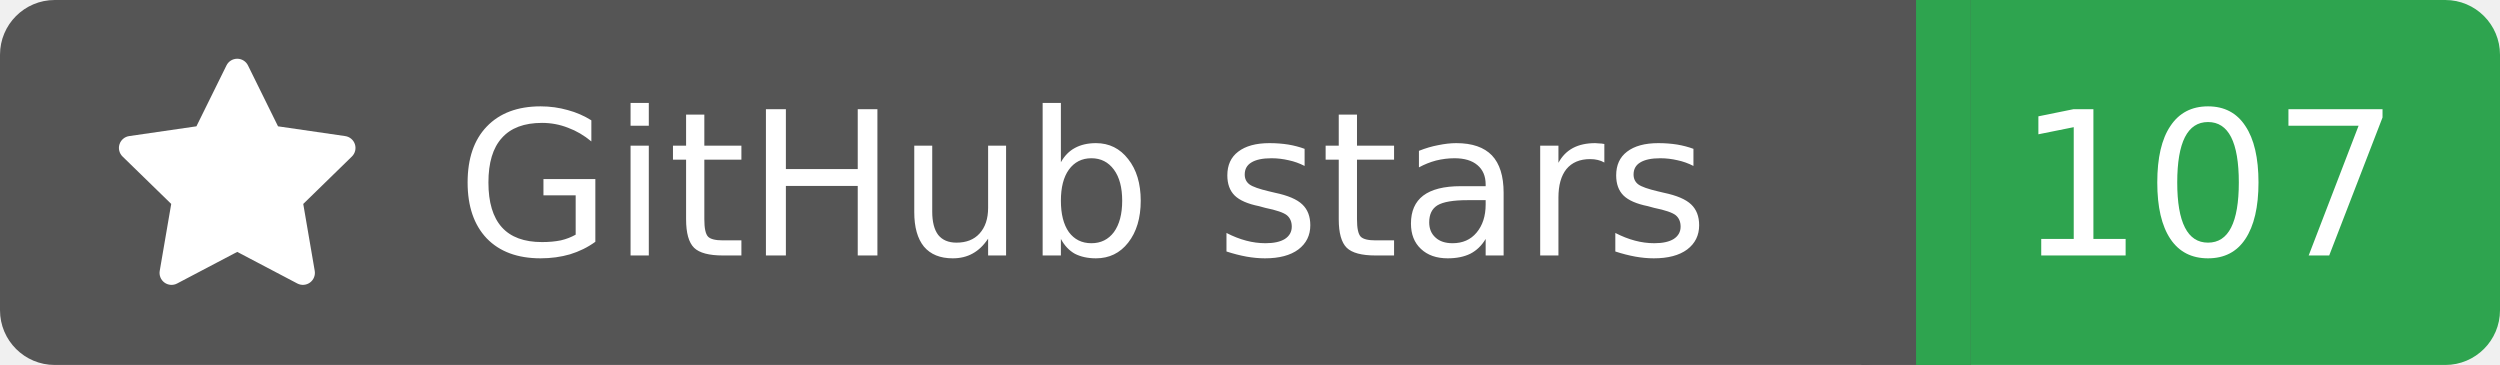
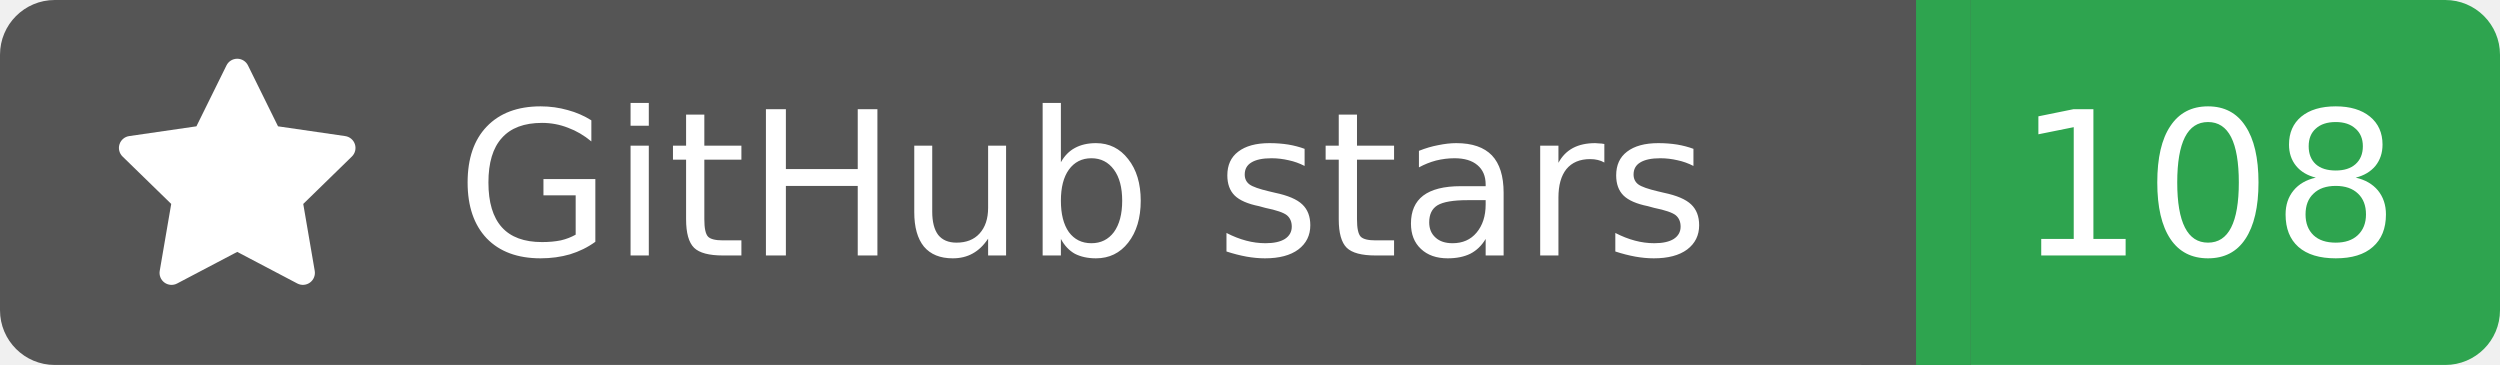
<svg xmlns="http://www.w3.org/2000/svg" width="137" height="20">
  <rect width="105" height="20" rx="3" fill="#555555" />
  <rect x="105" width="32" height="20" rx="3" fill="#2ea44f" />
  <rect x="102" width="6" height="20" fill="#555555" />
  <rect x="105" width="3" height="20" fill="#2ea44f" />
  <g transform="translate(6.0,3.0) scale(0.875)">
    <path d="M8 .25a.75.75 0 0 1 .673.418l1.882 3.815 4.21.612a.75.75 0 0 1 .416 1.279l-3.046 2.97.719 4.192a.751.751 0 0 1-1.088.791L8 12.347l-3.766 1.98a.75.75 0 0 1-1.088-.79l.72-4.194L.818 6.374a.75.75 0 0 1 .416-1.28l4.21-.611L7.327.668A.75.75 0 0 1 8 .25Z" fill="#fff" />
  </g>
  <text x="25" y="14.0" fill="#fff" font-family="Verdana,Geneva,DejaVu Sans,sans-serif" font-size="11" font-weight="normal" font-style="normal">GitHub stars</text>
-   <text x="121" y="14.0" fill="#fff" font-family="Verdana,Geneva,DejaVu Sans,sans-serif" font-size="11" font-weight="normal" font-style="normal" text-anchor="middle">107</text>
+   <text x="121" y="14.0" fill="#fff" font-family="Verdana,Geneva,DejaVu Sans,sans-serif" font-size="11" font-weight="normal" font-style="normal" text-anchor="middle">108</text>
</svg>
